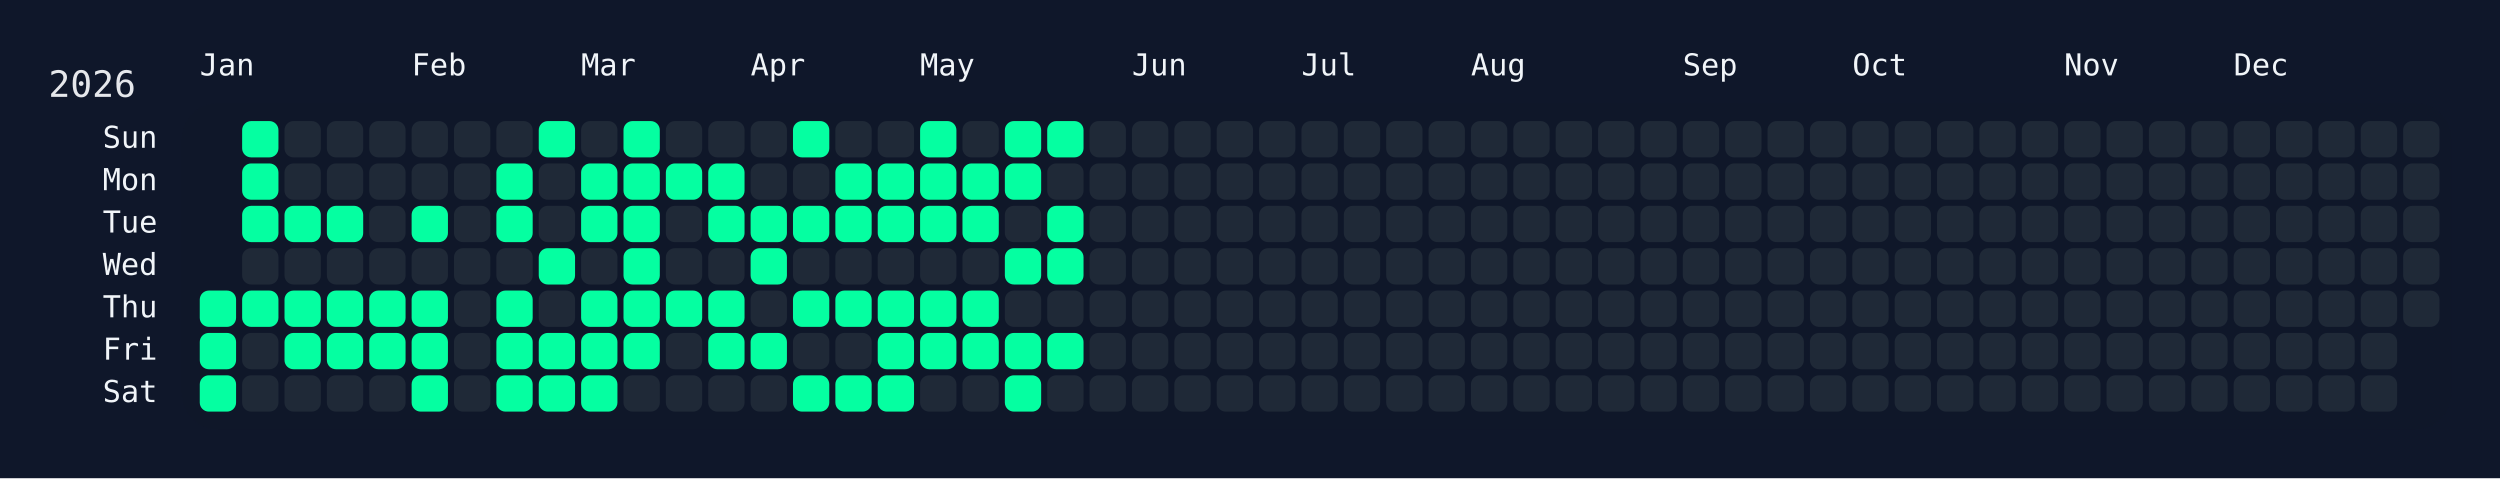
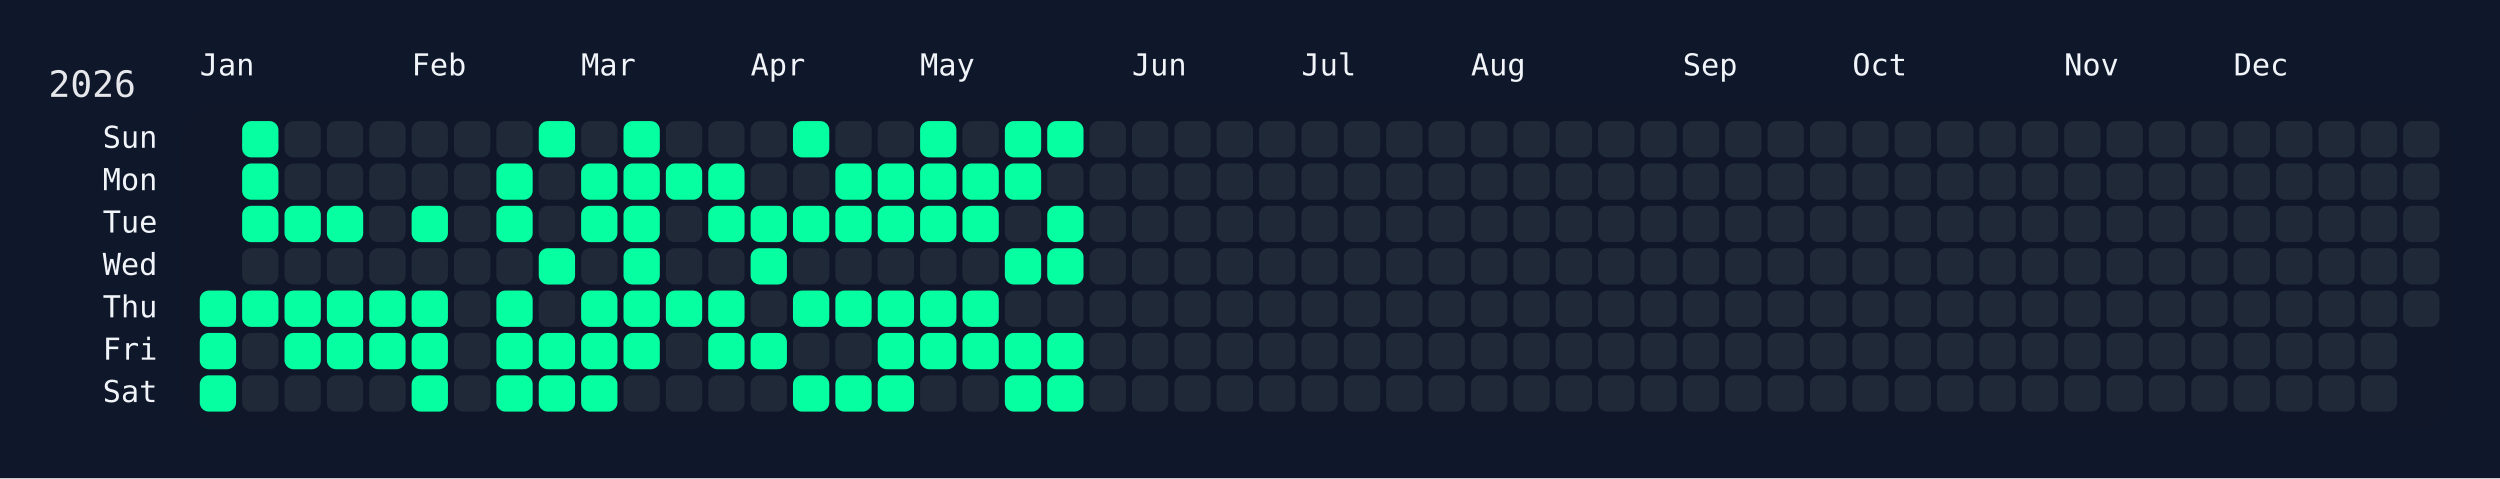
<svg xmlns="http://www.w3.org/2000/svg" width="826" height="158" viewBox="0 0 826 158">
  <rect width="826" height="158" fill="#0f172a" />
  <rect x="60" y="34" width="750" height="108" rx="12" ry="12" fill="rgba(15, 23, 42, 0.8)" />
  <text x="16" y="32" font-size="12" fill="#e5e7eb" font-family="JetBrains Mono, ui-monospace, SFMono-Regular, Menlo, Monaco, Consolas, monospace">2026</text>
  <text x="66" y="18" font-size="10" fill="#f1f5f9" font-family="JetBrains Mono, ui-monospace, SFMono-Regular, Menlo, Monaco, Consolas, monospace" dominant-baseline="hanging">Jan</text>
  <text x="136" y="18" font-size="10" fill="#f1f5f9" font-family="JetBrains Mono, ui-monospace, SFMono-Regular, Menlo, Monaco, Consolas, monospace" dominant-baseline="hanging">Feb</text>
  <text x="192" y="18" font-size="10" fill="#f1f5f9" font-family="JetBrains Mono, ui-monospace, SFMono-Regular, Menlo, Monaco, Consolas, monospace" dominant-baseline="hanging">Mar</text>
  <text x="248" y="18" font-size="10" fill="#f1f5f9" font-family="JetBrains Mono, ui-monospace, SFMono-Regular, Menlo, Monaco, Consolas, monospace" dominant-baseline="hanging">Apr</text>
  <text x="304" y="18" font-size="10" fill="#f1f5f9" font-family="JetBrains Mono, ui-monospace, SFMono-Regular, Menlo, Monaco, Consolas, monospace" dominant-baseline="hanging">May</text>
  <text x="374" y="18" font-size="10" fill="#f1f5f9" font-family="JetBrains Mono, ui-monospace, SFMono-Regular, Menlo, Monaco, Consolas, monospace" dominant-baseline="hanging">Jun</text>
  <text x="430" y="18" font-size="10" fill="#f1f5f9" font-family="JetBrains Mono, ui-monospace, SFMono-Regular, Menlo, Monaco, Consolas, monospace" dominant-baseline="hanging">Jul</text>
  <text x="486" y="18" font-size="10" fill="#f1f5f9" font-family="JetBrains Mono, ui-monospace, SFMono-Regular, Menlo, Monaco, Consolas, monospace" dominant-baseline="hanging">Aug</text>
  <text x="556" y="18" font-size="10" fill="#f1f5f9" font-family="JetBrains Mono, ui-monospace, SFMono-Regular, Menlo, Monaco, Consolas, monospace" dominant-baseline="hanging">Sep</text>
  <text x="612" y="18" font-size="10" fill="#f1f5f9" font-family="JetBrains Mono, ui-monospace, SFMono-Regular, Menlo, Monaco, Consolas, monospace" dominant-baseline="hanging">Oct</text>
  <text x="682" y="18" font-size="10" fill="#f1f5f9" font-family="JetBrains Mono, ui-monospace, SFMono-Regular, Menlo, Monaco, Consolas, monospace" dominant-baseline="hanging">Nov</text>
  <text x="738" y="18" font-size="10" fill="#f1f5f9" font-family="JetBrains Mono, ui-monospace, SFMono-Regular, Menlo, Monaco, Consolas, monospace" dominant-baseline="hanging">Dec</text>
  <text x="52" y="46.0" font-size="10" fill="#f1f5f9" font-family="JetBrains Mono, ui-monospace, SFMono-Regular, Menlo, Monaco, Consolas, monospace" text-anchor="end" dominant-baseline="middle">Sun</text>
  <text x="52" y="60.0" font-size="10" fill="#f1f5f9" font-family="JetBrains Mono, ui-monospace, SFMono-Regular, Menlo, Monaco, Consolas, monospace" text-anchor="end" dominant-baseline="middle">Mon</text>
  <text x="52" y="74.0" font-size="10" fill="#f1f5f9" font-family="JetBrains Mono, ui-monospace, SFMono-Regular, Menlo, Monaco, Consolas, monospace" text-anchor="end" dominant-baseline="middle">Tue</text>
  <text x="52" y="88.0" font-size="10" fill="#f1f5f9" font-family="JetBrains Mono, ui-monospace, SFMono-Regular, Menlo, Monaco, Consolas, monospace" text-anchor="end" dominant-baseline="middle">Wed</text>
  <text x="52" y="102.0" font-size="10" fill="#f1f5f9" font-family="JetBrains Mono, ui-monospace, SFMono-Regular, Menlo, Monaco, Consolas, monospace" text-anchor="end" dominant-baseline="middle">Thu</text>
  <text x="52" y="116.0" font-size="10" fill="#f1f5f9" font-family="JetBrains Mono, ui-monospace, SFMono-Regular, Menlo, Monaco, Consolas, monospace" text-anchor="end" dominant-baseline="middle">Fri</text>
  <text x="52" y="130.0" font-size="10" fill="#f1f5f9" font-family="JetBrains Mono, ui-monospace, SFMono-Regular, Menlo, Monaco, Consolas, monospace" text-anchor="end" dominant-baseline="middle">Sat</text>
  <g transform="translate(66,40)">
    <rect x="0" y="56" width="12" height="12" rx="3" ry="3" fill="#05ffa1" data-date="2026-01-01" />
    <rect x="0" y="70" width="12" height="12" rx="3" ry="3" fill="#05ffa1" data-date="2026-01-02" />
    <rect x="0" y="84" width="12" height="12" rx="3" ry="3" fill="#05ffa1" data-date="2026-01-03" />
    <rect x="14" y="0" width="12" height="12" rx="3" ry="3" fill="#05ffa1" data-date="2026-01-04" />
    <rect x="14" y="14" width="12" height="12" rx="3" ry="3" fill="#05ffa1" data-date="2026-01-05" />
    <rect x="14" y="28" width="12" height="12" rx="3" ry="3" fill="#05ffa1" data-date="2026-01-06" />
    <rect x="14" y="42" width="12" height="12" rx="3" ry="3" fill="#1f2937" data-date="2026-01-07" />
    <rect x="14" y="56" width="12" height="12" rx="3" ry="3" fill="#05ffa1" data-date="2026-01-08" />
    <rect x="14" y="70" width="12" height="12" rx="3" ry="3" fill="#1f2937" data-date="2026-01-09" />
    <rect x="14" y="84" width="12" height="12" rx="3" ry="3" fill="#1f2937" data-date="2026-01-10" />
    <rect x="28" y="0" width="12" height="12" rx="3" ry="3" fill="#1f2937" data-date="2026-01-11" />
    <rect x="28" y="14" width="12" height="12" rx="3" ry="3" fill="#1f2937" data-date="2026-01-12" />
    <rect x="28" y="28" width="12" height="12" rx="3" ry="3" fill="#05ffa1" data-date="2026-01-13" />
    <rect x="28" y="42" width="12" height="12" rx="3" ry="3" fill="#1f2937" data-date="2026-01-14" />
    <rect x="28" y="56" width="12" height="12" rx="3" ry="3" fill="#05ffa1" data-date="2026-01-15" />
    <rect x="28" y="70" width="12" height="12" rx="3" ry="3" fill="#05ffa1" data-date="2026-01-16" />
    <rect x="28" y="84" width="12" height="12" rx="3" ry="3" fill="#1f2937" data-date="2026-01-17" />
    <rect x="42" y="0" width="12" height="12" rx="3" ry="3" fill="#1f2937" data-date="2026-01-18" />
    <rect x="42" y="14" width="12" height="12" rx="3" ry="3" fill="#1f2937" data-date="2026-01-19" />
    <rect x="42" y="28" width="12" height="12" rx="3" ry="3" fill="#05ffa1" data-date="2026-01-20" />
    <rect x="42" y="42" width="12" height="12" rx="3" ry="3" fill="#1f2937" data-date="2026-01-21" />
    <rect x="42" y="56" width="12" height="12" rx="3" ry="3" fill="#05ffa1" data-date="2026-01-22" />
    <rect x="42" y="70" width="12" height="12" rx="3" ry="3" fill="#05ffa1" data-date="2026-01-23" />
    <rect x="42" y="84" width="12" height="12" rx="3" ry="3" fill="#1f2937" data-date="2026-01-24" />
    <rect x="56" y="0" width="12" height="12" rx="3" ry="3" fill="#1f2937" data-date="2026-01-25" />
    <rect x="56" y="14" width="12" height="12" rx="3" ry="3" fill="#1f2937" data-date="2026-01-26" />
    <rect x="56" y="28" width="12" height="12" rx="3" ry="3" fill="#1f2937" data-date="2026-01-27" />
    <rect x="56" y="42" width="12" height="12" rx="3" ry="3" fill="#1f2937" data-date="2026-01-28" />
    <rect x="56" y="56" width="12" height="12" rx="3" ry="3" fill="#05ffa1" data-date="2026-01-29" />
    <rect x="56" y="70" width="12" height="12" rx="3" ry="3" fill="#05ffa1" data-date="2026-01-30" />
    <rect x="56" y="84" width="12" height="12" rx="3" ry="3" fill="#1f2937" data-date="2026-01-31" />
    <rect x="70" y="0" width="12" height="12" rx="3" ry="3" fill="#1f2937" data-date="2026-02-01" />
    <rect x="70" y="14" width="12" height="12" rx="3" ry="3" fill="#1f2937" data-date="2026-02-02" />
    <rect x="70" y="28" width="12" height="12" rx="3" ry="3" fill="#05ffa1" data-date="2026-02-03" />
    <rect x="70" y="42" width="12" height="12" rx="3" ry="3" fill="#1f2937" data-date="2026-02-04" />
    <rect x="70" y="56" width="12" height="12" rx="3" ry="3" fill="#05ffa1" data-date="2026-02-05" />
    <rect x="70" y="70" width="12" height="12" rx="3" ry="3" fill="#05ffa1" data-date="2026-02-06" />
    <rect x="70" y="84" width="12" height="12" rx="3" ry="3" fill="#05ffa1" data-date="2026-02-07" />
    <rect x="84" y="0" width="12" height="12" rx="3" ry="3" fill="#1f2937" data-date="2026-02-08" />
    <rect x="84" y="14" width="12" height="12" rx="3" ry="3" fill="#1f2937" data-date="2026-02-09" />
    <rect x="84" y="28" width="12" height="12" rx="3" ry="3" fill="#1f2937" data-date="2026-02-10" />
    <rect x="84" y="42" width="12" height="12" rx="3" ry="3" fill="#1f2937" data-date="2026-02-11" />
    <rect x="84" y="56" width="12" height="12" rx="3" ry="3" fill="#1f2937" data-date="2026-02-12" />
    <rect x="84" y="70" width="12" height="12" rx="3" ry="3" fill="#1f2937" data-date="2026-02-13" />
    <rect x="84" y="84" width="12" height="12" rx="3" ry="3" fill="#1f2937" data-date="2026-02-14" />
    <rect x="98" y="0" width="12" height="12" rx="3" ry="3" fill="#1f2937" data-date="2026-02-15" />
    <rect x="98" y="14" width="12" height="12" rx="3" ry="3" fill="#05ffa1" data-date="2026-02-16" />
    <rect x="98" y="28" width="12" height="12" rx="3" ry="3" fill="#05ffa1" data-date="2026-02-17" />
    <rect x="98" y="42" width="12" height="12" rx="3" ry="3" fill="#1f2937" data-date="2026-02-18" />
    <rect x="98" y="56" width="12" height="12" rx="3" ry="3" fill="#05ffa1" data-date="2026-02-19" />
    <rect x="98" y="70" width="12" height="12" rx="3" ry="3" fill="#05ffa1" data-date="2026-02-20" />
    <rect x="98" y="84" width="12" height="12" rx="3" ry="3" fill="#05ffa1" data-date="2026-02-21" />
    <rect x="112" y="0" width="12" height="12" rx="3" ry="3" fill="#05ffa1" data-date="2026-02-22" />
    <rect x="112" y="14" width="12" height="12" rx="3" ry="3" fill="#1f2937" data-date="2026-02-23" />
    <rect x="112" y="28" width="12" height="12" rx="3" ry="3" fill="#1f2937" data-date="2026-02-24" />
    <rect x="112" y="42" width="12" height="12" rx="3" ry="3" fill="#05ffa1" data-date="2026-02-25" />
    <rect x="112" y="56" width="12" height="12" rx="3" ry="3" fill="#1f2937" data-date="2026-02-26" />
    <rect x="112" y="70" width="12" height="12" rx="3" ry="3" fill="#05ffa1" data-date="2026-02-27" />
    <rect x="112" y="84" width="12" height="12" rx="3" ry="3" fill="#05ffa1" data-date="2026-02-28" />
    <rect x="126" y="0" width="12" height="12" rx="3" ry="3" fill="#1f2937" data-date="2026-03-01" />
    <rect x="126" y="14" width="12" height="12" rx="3" ry="3" fill="#05ffa1" data-date="2026-03-02" />
    <rect x="126" y="28" width="12" height="12" rx="3" ry="3" fill="#05ffa1" data-date="2026-03-03" />
    <rect x="126" y="42" width="12" height="12" rx="3" ry="3" fill="#1f2937" data-date="2026-03-04" />
    <rect x="126" y="56" width="12" height="12" rx="3" ry="3" fill="#05ffa1" data-date="2026-03-05" />
    <rect x="126" y="70" width="12" height="12" rx="3" ry="3" fill="#05ffa1" data-date="2026-03-06" />
    <rect x="126" y="84" width="12" height="12" rx="3" ry="3" fill="#05ffa1" data-date="2026-03-07" />
    <rect x="140" y="0" width="12" height="12" rx="3" ry="3" fill="#05ffa1" data-date="2026-03-08" />
    <rect x="140" y="14" width="12" height="12" rx="3" ry="3" fill="#05ffa1" data-date="2026-03-09" />
    <rect x="140" y="28" width="12" height="12" rx="3" ry="3" fill="#05ffa1" data-date="2026-03-10" />
    <rect x="140" y="42" width="12" height="12" rx="3" ry="3" fill="#05ffa1" data-date="2026-03-11" />
    <rect x="140" y="56" width="12" height="12" rx="3" ry="3" fill="#05ffa1" data-date="2026-03-12" />
    <rect x="140" y="70" width="12" height="12" rx="3" ry="3" fill="#05ffa1" data-date="2026-03-13" />
    <rect x="140" y="84" width="12" height="12" rx="3" ry="3" fill="#1f2937" data-date="2026-03-14" />
    <rect x="154" y="0" width="12" height="12" rx="3" ry="3" fill="#1f2937" data-date="2026-03-15" />
    <rect x="154" y="14" width="12" height="12" rx="3" ry="3" fill="#05ffa1" data-date="2026-03-16" />
    <rect x="154" y="28" width="12" height="12" rx="3" ry="3" fill="#1f2937" data-date="2026-03-17" />
    <rect x="154" y="42" width="12" height="12" rx="3" ry="3" fill="#1f2937" data-date="2026-03-18" />
    <rect x="154" y="56" width="12" height="12" rx="3" ry="3" fill="#05ffa1" data-date="2026-03-19" />
    <rect x="154" y="70" width="12" height="12" rx="3" ry="3" fill="#1f2937" data-date="2026-03-20" />
    <rect x="154" y="84" width="12" height="12" rx="3" ry="3" fill="#1f2937" data-date="2026-03-21" />
    <rect x="168" y="0" width="12" height="12" rx="3" ry="3" fill="#1f2937" data-date="2026-03-22" />
    <rect x="168" y="14" width="12" height="12" rx="3" ry="3" fill="#05ffa1" data-date="2026-03-23" />
    <rect x="168" y="28" width="12" height="12" rx="3" ry="3" fill="#05ffa1" data-date="2026-03-24" />
    <rect x="168" y="42" width="12" height="12" rx="3" ry="3" fill="#1f2937" data-date="2026-03-25" />
    <rect x="168" y="56" width="12" height="12" rx="3" ry="3" fill="#05ffa1" data-date="2026-03-26" />
    <rect x="168" y="70" width="12" height="12" rx="3" ry="3" fill="#05ffa1" data-date="2026-03-27" />
    <rect x="168" y="84" width="12" height="12" rx="3" ry="3" fill="#1f2937" data-date="2026-03-28" />
    <rect x="182" y="0" width="12" height="12" rx="3" ry="3" fill="#1f2937" data-date="2026-03-29" />
    <rect x="182" y="14" width="12" height="12" rx="3" ry="3" fill="#1f2937" data-date="2026-03-30" />
    <rect x="182" y="28" width="12" height="12" rx="3" ry="3" fill="#05ffa1" data-date="2026-03-31" />
    <rect x="182" y="42" width="12" height="12" rx="3" ry="3" fill="#05ffa1" data-date="2026-04-01" />
    <rect x="182" y="56" width="12" height="12" rx="3" ry="3" fill="#1f2937" data-date="2026-04-02" />
    <rect x="182" y="70" width="12" height="12" rx="3" ry="3" fill="#05ffa1" data-date="2026-04-03" />
    <rect x="182" y="84" width="12" height="12" rx="3" ry="3" fill="#1f2937" data-date="2026-04-04" />
    <rect x="196" y="0" width="12" height="12" rx="3" ry="3" fill="#05ffa1" data-date="2026-04-05" />
    <rect x="196" y="14" width="12" height="12" rx="3" ry="3" fill="#1f2937" data-date="2026-04-06" />
    <rect x="196" y="28" width="12" height="12" rx="3" ry="3" fill="#05ffa1" data-date="2026-04-07" />
    <rect x="196" y="42" width="12" height="12" rx="3" ry="3" fill="#1f2937" data-date="2026-04-08" />
    <rect x="196" y="56" width="12" height="12" rx="3" ry="3" fill="#05ffa1" data-date="2026-04-09" />
    <rect x="196" y="70" width="12" height="12" rx="3" ry="3" fill="#1f2937" data-date="2026-04-10" />
    <rect x="196" y="84" width="12" height="12" rx="3" ry="3" fill="#05ffa1" data-date="2026-04-11" />
    <rect x="210" y="0" width="12" height="12" rx="3" ry="3" fill="#1f2937" data-date="2026-04-12" />
    <rect x="210" y="14" width="12" height="12" rx="3" ry="3" fill="#05ffa1" data-date="2026-04-13" />
    <rect x="210" y="28" width="12" height="12" rx="3" ry="3" fill="#05ffa1" data-date="2026-04-14" />
    <rect x="210" y="42" width="12" height="12" rx="3" ry="3" fill="#1f2937" data-date="2026-04-15" />
    <rect x="210" y="56" width="12" height="12" rx="3" ry="3" fill="#05ffa1" data-date="2026-04-16" />
    <rect x="210" y="70" width="12" height="12" rx="3" ry="3" fill="#1f2937" data-date="2026-04-17" />
    <rect x="210" y="84" width="12" height="12" rx="3" ry="3" fill="#05ffa1" data-date="2026-04-18" />
    <rect x="224" y="0" width="12" height="12" rx="3" ry="3" fill="#1f2937" data-date="2026-04-19" />
    <rect x="224" y="14" width="12" height="12" rx="3" ry="3" fill="#05ffa1" data-date="2026-04-20" />
    <rect x="224" y="28" width="12" height="12" rx="3" ry="3" fill="#05ffa1" data-date="2026-04-21" />
    <rect x="224" y="42" width="12" height="12" rx="3" ry="3" fill="#1f2937" data-date="2026-04-22" />
    <rect x="224" y="56" width="12" height="12" rx="3" ry="3" fill="#05ffa1" data-date="2026-04-23" />
    <rect x="224" y="70" width="12" height="12" rx="3" ry="3" fill="#05ffa1" data-date="2026-04-24" />
    <rect x="224" y="84" width="12" height="12" rx="3" ry="3" fill="#05ffa1" data-date="2026-04-25" />
    <rect x="238" y="0" width="12" height="12" rx="3" ry="3" fill="#05ffa1" data-date="2026-04-26" />
    <rect x="238" y="14" width="12" height="12" rx="3" ry="3" fill="#05ffa1" data-date="2026-04-27" />
    <rect x="238" y="28" width="12" height="12" rx="3" ry="3" fill="#05ffa1" data-date="2026-04-28" />
    <rect x="238" y="42" width="12" height="12" rx="3" ry="3" fill="#1f2937" data-date="2026-04-29" />
    <rect x="238" y="56" width="12" height="12" rx="3" ry="3" fill="#05ffa1" data-date="2026-04-30" />
    <rect x="238" y="70" width="12" height="12" rx="3" ry="3" fill="#05ffa1" data-date="2026-05-01" />
    <rect x="238" y="84" width="12" height="12" rx="3" ry="3" fill="#1f2937" data-date="2026-05-02" />
    <rect x="252" y="0" width="12" height="12" rx="3" ry="3" fill="#1f2937" data-date="2026-05-03" />
    <rect x="252" y="14" width="12" height="12" rx="3" ry="3" fill="#05ffa1" data-date="2026-05-04" />
    <rect x="252" y="28" width="12" height="12" rx="3" ry="3" fill="#05ffa1" data-date="2026-05-05" />
    <rect x="252" y="42" width="12" height="12" rx="3" ry="3" fill="#1f2937" data-date="2026-05-06" />
    <rect x="252" y="56" width="12" height="12" rx="3" ry="3" fill="#05ffa1" data-date="2026-05-07" />
    <rect x="252" y="70" width="12" height="12" rx="3" ry="3" fill="#05ffa1" data-date="2026-05-08" />
    <rect x="252" y="84" width="12" height="12" rx="3" ry="3" fill="#1f2937" data-date="2026-05-09" />
    <rect x="266" y="0" width="12" height="12" rx="3" ry="3" fill="#05ffa1" data-date="2026-05-10" />
    <rect x="266" y="14" width="12" height="12" rx="3" ry="3" fill="#05ffa1" data-date="2026-05-11" />
    <rect x="266" y="28" width="12" height="12" rx="3" ry="3" fill="#1f2937" data-date="2026-05-12" />
    <rect x="266" y="42" width="12" height="12" rx="3" ry="3" fill="#05ffa1" data-date="2026-05-13" />
    <rect x="266" y="56" width="12" height="12" rx="3" ry="3" fill="#1f2937" data-date="2026-05-14" />
    <rect x="266" y="70" width="12" height="12" rx="3" ry="3" fill="#05ffa1" data-date="2026-05-15" />
    <rect x="266" y="84" width="12" height="12" rx="3" ry="3" fill="#05ffa1" data-date="2026-05-16" />
    <rect x="280" y="0" width="12" height="12" rx="3" ry="3" fill="#05ffa1" data-date="2026-05-17" />
    <rect x="280" y="14" width="12" height="12" rx="3" ry="3" fill="#1f2937" data-date="2026-05-18" />
    <rect x="280" y="28" width="12" height="12" rx="3" ry="3" fill="#05ffa1" data-date="2026-05-19" />
    <rect x="280" y="42" width="12" height="12" rx="3" ry="3" fill="#05ffa1" data-date="2026-05-20" />
    <rect x="280" y="56" width="12" height="12" rx="3" ry="3" fill="#1f2937" data-date="2026-05-21" />
    <rect x="280" y="70" width="12" height="12" rx="3" ry="3" fill="#05ffa1" data-date="2026-05-22" />
-     <rect x="280" y="84" width="12" height="12" rx="3" ry="3" fill="#1f2937" data-date="2026-05-23" />
+     <rect x="280" y="84" width="12" height="12" rx="3" ry="3" fill="#05ffa1" data-date="2026-05-23" />
    <rect x="294" y="0" width="12" height="12" rx="3" ry="3" fill="#1f2937" data-date="2026-05-24" />
    <rect x="294" y="14" width="12" height="12" rx="3" ry="3" fill="#1f2937" data-date="2026-05-25" />
    <rect x="294" y="28" width="12" height="12" rx="3" ry="3" fill="#1f2937" data-date="2026-05-26" />
    <rect x="294" y="42" width="12" height="12" rx="3" ry="3" fill="#1f2937" data-date="2026-05-27" />
    <rect x="294" y="56" width="12" height="12" rx="3" ry="3" fill="#1f2937" data-date="2026-05-28" />
    <rect x="294" y="70" width="12" height="12" rx="3" ry="3" fill="#1f2937" data-date="2026-05-29" />
    <rect x="294" y="84" width="12" height="12" rx="3" ry="3" fill="#1f2937" data-date="2026-05-30" />
    <rect x="308" y="0" width="12" height="12" rx="3" ry="3" fill="#1f2937" data-date="2026-05-31" />
    <rect x="308" y="14" width="12" height="12" rx="3" ry="3" fill="#1f2937" data-date="2026-06-01" />
    <rect x="308" y="28" width="12" height="12" rx="3" ry="3" fill="#1f2937" data-date="2026-06-02" />
    <rect x="308" y="42" width="12" height="12" rx="3" ry="3" fill="#1f2937" data-date="2026-06-03" />
    <rect x="308" y="56" width="12" height="12" rx="3" ry="3" fill="#1f2937" data-date="2026-06-04" />
    <rect x="308" y="70" width="12" height="12" rx="3" ry="3" fill="#1f2937" data-date="2026-06-05" />
    <rect x="308" y="84" width="12" height="12" rx="3" ry="3" fill="#1f2937" data-date="2026-06-06" />
    <rect x="322" y="0" width="12" height="12" rx="3" ry="3" fill="#1f2937" data-date="2026-06-07" />
    <rect x="322" y="14" width="12" height="12" rx="3" ry="3" fill="#1f2937" data-date="2026-06-08" />
    <rect x="322" y="28" width="12" height="12" rx="3" ry="3" fill="#1f2937" data-date="2026-06-09" />
    <rect x="322" y="42" width="12" height="12" rx="3" ry="3" fill="#1f2937" data-date="2026-06-10" />
    <rect x="322" y="56" width="12" height="12" rx="3" ry="3" fill="#1f2937" data-date="2026-06-11" />
    <rect x="322" y="70" width="12" height="12" rx="3" ry="3" fill="#1f2937" data-date="2026-06-12" />
    <rect x="322" y="84" width="12" height="12" rx="3" ry="3" fill="#1f2937" data-date="2026-06-13" />
    <rect x="336" y="0" width="12" height="12" rx="3" ry="3" fill="#1f2937" data-date="2026-06-14" />
    <rect x="336" y="14" width="12" height="12" rx="3" ry="3" fill="#1f2937" data-date="2026-06-15" />
    <rect x="336" y="28" width="12" height="12" rx="3" ry="3" fill="#1f2937" data-date="2026-06-16" />
    <rect x="336" y="42" width="12" height="12" rx="3" ry="3" fill="#1f2937" data-date="2026-06-17" />
    <rect x="336" y="56" width="12" height="12" rx="3" ry="3" fill="#1f2937" data-date="2026-06-18" />
    <rect x="336" y="70" width="12" height="12" rx="3" ry="3" fill="#1f2937" data-date="2026-06-19" />
    <rect x="336" y="84" width="12" height="12" rx="3" ry="3" fill="#1f2937" data-date="2026-06-20" />
    <rect x="350" y="0" width="12" height="12" rx="3" ry="3" fill="#1f2937" data-date="2026-06-21" />
    <rect x="350" y="14" width="12" height="12" rx="3" ry="3" fill="#1f2937" data-date="2026-06-22" />
    <rect x="350" y="28" width="12" height="12" rx="3" ry="3" fill="#1f2937" data-date="2026-06-23" />
    <rect x="350" y="42" width="12" height="12" rx="3" ry="3" fill="#1f2937" data-date="2026-06-24" />
    <rect x="350" y="56" width="12" height="12" rx="3" ry="3" fill="#1f2937" data-date="2026-06-25" />
    <rect x="350" y="70" width="12" height="12" rx="3" ry="3" fill="#1f2937" data-date="2026-06-26" />
    <rect x="350" y="84" width="12" height="12" rx="3" ry="3" fill="#1f2937" data-date="2026-06-27" />
    <rect x="364" y="0" width="12" height="12" rx="3" ry="3" fill="#1f2937" data-date="2026-06-28" />
    <rect x="364" y="14" width="12" height="12" rx="3" ry="3" fill="#1f2937" data-date="2026-06-29" />
    <rect x="364" y="28" width="12" height="12" rx="3" ry="3" fill="#1f2937" data-date="2026-06-30" />
    <rect x="364" y="42" width="12" height="12" rx="3" ry="3" fill="#1f2937" data-date="2026-07-01" />
    <rect x="364" y="56" width="12" height="12" rx="3" ry="3" fill="#1f2937" data-date="2026-07-02" />
    <rect x="364" y="70" width="12" height="12" rx="3" ry="3" fill="#1f2937" data-date="2026-07-03" />
    <rect x="364" y="84" width="12" height="12" rx="3" ry="3" fill="#1f2937" data-date="2026-07-04" />
    <rect x="378" y="0" width="12" height="12" rx="3" ry="3" fill="#1f2937" data-date="2026-07-05" />
    <rect x="378" y="14" width="12" height="12" rx="3" ry="3" fill="#1f2937" data-date="2026-07-06" />
    <rect x="378" y="28" width="12" height="12" rx="3" ry="3" fill="#1f2937" data-date="2026-07-07" />
    <rect x="378" y="42" width="12" height="12" rx="3" ry="3" fill="#1f2937" data-date="2026-07-08" />
    <rect x="378" y="56" width="12" height="12" rx="3" ry="3" fill="#1f2937" data-date="2026-07-09" />
    <rect x="378" y="70" width="12" height="12" rx="3" ry="3" fill="#1f2937" data-date="2026-07-10" />
    <rect x="378" y="84" width="12" height="12" rx="3" ry="3" fill="#1f2937" data-date="2026-07-11" />
    <rect x="392" y="0" width="12" height="12" rx="3" ry="3" fill="#1f2937" data-date="2026-07-12" />
    <rect x="392" y="14" width="12" height="12" rx="3" ry="3" fill="#1f2937" data-date="2026-07-13" />
    <rect x="392" y="28" width="12" height="12" rx="3" ry="3" fill="#1f2937" data-date="2026-07-14" />
    <rect x="392" y="42" width="12" height="12" rx="3" ry="3" fill="#1f2937" data-date="2026-07-15" />
    <rect x="392" y="56" width="12" height="12" rx="3" ry="3" fill="#1f2937" data-date="2026-07-16" />
    <rect x="392" y="70" width="12" height="12" rx="3" ry="3" fill="#1f2937" data-date="2026-07-17" />
    <rect x="392" y="84" width="12" height="12" rx="3" ry="3" fill="#1f2937" data-date="2026-07-18" />
    <rect x="406" y="0" width="12" height="12" rx="3" ry="3" fill="#1f2937" data-date="2026-07-19" />
    <rect x="406" y="14" width="12" height="12" rx="3" ry="3" fill="#1f2937" data-date="2026-07-20" />
    <rect x="406" y="28" width="12" height="12" rx="3" ry="3" fill="#1f2937" data-date="2026-07-21" />
    <rect x="406" y="42" width="12" height="12" rx="3" ry="3" fill="#1f2937" data-date="2026-07-22" />
    <rect x="406" y="56" width="12" height="12" rx="3" ry="3" fill="#1f2937" data-date="2026-07-23" />
    <rect x="406" y="70" width="12" height="12" rx="3" ry="3" fill="#1f2937" data-date="2026-07-24" />
    <rect x="406" y="84" width="12" height="12" rx="3" ry="3" fill="#1f2937" data-date="2026-07-25" />
    <rect x="420" y="0" width="12" height="12" rx="3" ry="3" fill="#1f2937" data-date="2026-07-26" />
    <rect x="420" y="14" width="12" height="12" rx="3" ry="3" fill="#1f2937" data-date="2026-07-27" />
    <rect x="420" y="28" width="12" height="12" rx="3" ry="3" fill="#1f2937" data-date="2026-07-28" />
    <rect x="420" y="42" width="12" height="12" rx="3" ry="3" fill="#1f2937" data-date="2026-07-29" />
    <rect x="420" y="56" width="12" height="12" rx="3" ry="3" fill="#1f2937" data-date="2026-07-30" />
    <rect x="420" y="70" width="12" height="12" rx="3" ry="3" fill="#1f2937" data-date="2026-07-31" />
    <rect x="420" y="84" width="12" height="12" rx="3" ry="3" fill="#1f2937" data-date="2026-08-01" />
    <rect x="434" y="0" width="12" height="12" rx="3" ry="3" fill="#1f2937" data-date="2026-08-02" />
    <rect x="434" y="14" width="12" height="12" rx="3" ry="3" fill="#1f2937" data-date="2026-08-03" />
    <rect x="434" y="28" width="12" height="12" rx="3" ry="3" fill="#1f2937" data-date="2026-08-04" />
    <rect x="434" y="42" width="12" height="12" rx="3" ry="3" fill="#1f2937" data-date="2026-08-05" />
    <rect x="434" y="56" width="12" height="12" rx="3" ry="3" fill="#1f2937" data-date="2026-08-06" />
    <rect x="434" y="70" width="12" height="12" rx="3" ry="3" fill="#1f2937" data-date="2026-08-07" />
    <rect x="434" y="84" width="12" height="12" rx="3" ry="3" fill="#1f2937" data-date="2026-08-08" />
    <rect x="448" y="0" width="12" height="12" rx="3" ry="3" fill="#1f2937" data-date="2026-08-09" />
    <rect x="448" y="14" width="12" height="12" rx="3" ry="3" fill="#1f2937" data-date="2026-08-10" />
    <rect x="448" y="28" width="12" height="12" rx="3" ry="3" fill="#1f2937" data-date="2026-08-11" />
    <rect x="448" y="42" width="12" height="12" rx="3" ry="3" fill="#1f2937" data-date="2026-08-12" />
    <rect x="448" y="56" width="12" height="12" rx="3" ry="3" fill="#1f2937" data-date="2026-08-13" />
    <rect x="448" y="70" width="12" height="12" rx="3" ry="3" fill="#1f2937" data-date="2026-08-14" />
    <rect x="448" y="84" width="12" height="12" rx="3" ry="3" fill="#1f2937" data-date="2026-08-15" />
    <rect x="462" y="0" width="12" height="12" rx="3" ry="3" fill="#1f2937" data-date="2026-08-16" />
    <rect x="462" y="14" width="12" height="12" rx="3" ry="3" fill="#1f2937" data-date="2026-08-17" />
    <rect x="462" y="28" width="12" height="12" rx="3" ry="3" fill="#1f2937" data-date="2026-08-18" />
    <rect x="462" y="42" width="12" height="12" rx="3" ry="3" fill="#1f2937" data-date="2026-08-19" />
    <rect x="462" y="56" width="12" height="12" rx="3" ry="3" fill="#1f2937" data-date="2026-08-20" />
    <rect x="462" y="70" width="12" height="12" rx="3" ry="3" fill="#1f2937" data-date="2026-08-21" />
    <rect x="462" y="84" width="12" height="12" rx="3" ry="3" fill="#1f2937" data-date="2026-08-22" />
    <rect x="476" y="0" width="12" height="12" rx="3" ry="3" fill="#1f2937" data-date="2026-08-23" />
    <rect x="476" y="14" width="12" height="12" rx="3" ry="3" fill="#1f2937" data-date="2026-08-24" />
    <rect x="476" y="28" width="12" height="12" rx="3" ry="3" fill="#1f2937" data-date="2026-08-25" />
    <rect x="476" y="42" width="12" height="12" rx="3" ry="3" fill="#1f2937" data-date="2026-08-26" />
    <rect x="476" y="56" width="12" height="12" rx="3" ry="3" fill="#1f2937" data-date="2026-08-27" />
    <rect x="476" y="70" width="12" height="12" rx="3" ry="3" fill="#1f2937" data-date="2026-08-28" />
    <rect x="476" y="84" width="12" height="12" rx="3" ry="3" fill="#1f2937" data-date="2026-08-29" />
    <rect x="490" y="0" width="12" height="12" rx="3" ry="3" fill="#1f2937" data-date="2026-08-30" />
    <rect x="490" y="14" width="12" height="12" rx="3" ry="3" fill="#1f2937" data-date="2026-08-31" />
    <rect x="490" y="28" width="12" height="12" rx="3" ry="3" fill="#1f2937" data-date="2026-09-01" />
    <rect x="490" y="42" width="12" height="12" rx="3" ry="3" fill="#1f2937" data-date="2026-09-02" />
    <rect x="490" y="56" width="12" height="12" rx="3" ry="3" fill="#1f2937" data-date="2026-09-03" />
    <rect x="490" y="70" width="12" height="12" rx="3" ry="3" fill="#1f2937" data-date="2026-09-04" />
    <rect x="490" y="84" width="12" height="12" rx="3" ry="3" fill="#1f2937" data-date="2026-09-05" />
    <rect x="504" y="0" width="12" height="12" rx="3" ry="3" fill="#1f2937" data-date="2026-09-06" />
    <rect x="504" y="14" width="12" height="12" rx="3" ry="3" fill="#1f2937" data-date="2026-09-07" />
    <rect x="504" y="28" width="12" height="12" rx="3" ry="3" fill="#1f2937" data-date="2026-09-08" />
    <rect x="504" y="42" width="12" height="12" rx="3" ry="3" fill="#1f2937" data-date="2026-09-09" />
    <rect x="504" y="56" width="12" height="12" rx="3" ry="3" fill="#1f2937" data-date="2026-09-10" />
    <rect x="504" y="70" width="12" height="12" rx="3" ry="3" fill="#1f2937" data-date="2026-09-11" />
    <rect x="504" y="84" width="12" height="12" rx="3" ry="3" fill="#1f2937" data-date="2026-09-12" />
    <rect x="518" y="0" width="12" height="12" rx="3" ry="3" fill="#1f2937" data-date="2026-09-13" />
    <rect x="518" y="14" width="12" height="12" rx="3" ry="3" fill="#1f2937" data-date="2026-09-14" />
    <rect x="518" y="28" width="12" height="12" rx="3" ry="3" fill="#1f2937" data-date="2026-09-15" />
    <rect x="518" y="42" width="12" height="12" rx="3" ry="3" fill="#1f2937" data-date="2026-09-16" />
    <rect x="518" y="56" width="12" height="12" rx="3" ry="3" fill="#1f2937" data-date="2026-09-17" />
    <rect x="518" y="70" width="12" height="12" rx="3" ry="3" fill="#1f2937" data-date="2026-09-18" />
    <rect x="518" y="84" width="12" height="12" rx="3" ry="3" fill="#1f2937" data-date="2026-09-19" />
    <rect x="532" y="0" width="12" height="12" rx="3" ry="3" fill="#1f2937" data-date="2026-09-20" />
    <rect x="532" y="14" width="12" height="12" rx="3" ry="3" fill="#1f2937" data-date="2026-09-21" />
    <rect x="532" y="28" width="12" height="12" rx="3" ry="3" fill="#1f2937" data-date="2026-09-22" />
    <rect x="532" y="42" width="12" height="12" rx="3" ry="3" fill="#1f2937" data-date="2026-09-23" />
    <rect x="532" y="56" width="12" height="12" rx="3" ry="3" fill="#1f2937" data-date="2026-09-24" />
    <rect x="532" y="70" width="12" height="12" rx="3" ry="3" fill="#1f2937" data-date="2026-09-25" />
    <rect x="532" y="84" width="12" height="12" rx="3" ry="3" fill="#1f2937" data-date="2026-09-26" />
    <rect x="546" y="0" width="12" height="12" rx="3" ry="3" fill="#1f2937" data-date="2026-09-27" />
    <rect x="546" y="14" width="12" height="12" rx="3" ry="3" fill="#1f2937" data-date="2026-09-28" />
    <rect x="546" y="28" width="12" height="12" rx="3" ry="3" fill="#1f2937" data-date="2026-09-29" />
    <rect x="546" y="42" width="12" height="12" rx="3" ry="3" fill="#1f2937" data-date="2026-09-30" />
    <rect x="546" y="56" width="12" height="12" rx="3" ry="3" fill="#1f2937" data-date="2026-10-01" />
    <rect x="546" y="70" width="12" height="12" rx="3" ry="3" fill="#1f2937" data-date="2026-10-02" />
    <rect x="546" y="84" width="12" height="12" rx="3" ry="3" fill="#1f2937" data-date="2026-10-03" />
    <rect x="560" y="0" width="12" height="12" rx="3" ry="3" fill="#1f2937" data-date="2026-10-04" />
    <rect x="560" y="14" width="12" height="12" rx="3" ry="3" fill="#1f2937" data-date="2026-10-05" />
    <rect x="560" y="28" width="12" height="12" rx="3" ry="3" fill="#1f2937" data-date="2026-10-06" />
    <rect x="560" y="42" width="12" height="12" rx="3" ry="3" fill="#1f2937" data-date="2026-10-07" />
    <rect x="560" y="56" width="12" height="12" rx="3" ry="3" fill="#1f2937" data-date="2026-10-08" />
    <rect x="560" y="70" width="12" height="12" rx="3" ry="3" fill="#1f2937" data-date="2026-10-09" />
    <rect x="560" y="84" width="12" height="12" rx="3" ry="3" fill="#1f2937" data-date="2026-10-10" />
    <rect x="574" y="0" width="12" height="12" rx="3" ry="3" fill="#1f2937" data-date="2026-10-11" />
    <rect x="574" y="14" width="12" height="12" rx="3" ry="3" fill="#1f2937" data-date="2026-10-12" />
    <rect x="574" y="28" width="12" height="12" rx="3" ry="3" fill="#1f2937" data-date="2026-10-13" />
    <rect x="574" y="42" width="12" height="12" rx="3" ry="3" fill="#1f2937" data-date="2026-10-14" />
    <rect x="574" y="56" width="12" height="12" rx="3" ry="3" fill="#1f2937" data-date="2026-10-15" />
    <rect x="574" y="70" width="12" height="12" rx="3" ry="3" fill="#1f2937" data-date="2026-10-16" />
    <rect x="574" y="84" width="12" height="12" rx="3" ry="3" fill="#1f2937" data-date="2026-10-17" />
    <rect x="588" y="0" width="12" height="12" rx="3" ry="3" fill="#1f2937" data-date="2026-10-18" />
    <rect x="588" y="14" width="12" height="12" rx="3" ry="3" fill="#1f2937" data-date="2026-10-19" />
    <rect x="588" y="28" width="12" height="12" rx="3" ry="3" fill="#1f2937" data-date="2026-10-20" />
    <rect x="588" y="42" width="12" height="12" rx="3" ry="3" fill="#1f2937" data-date="2026-10-21" />
    <rect x="588" y="56" width="12" height="12" rx="3" ry="3" fill="#1f2937" data-date="2026-10-22" />
    <rect x="588" y="70" width="12" height="12" rx="3" ry="3" fill="#1f2937" data-date="2026-10-23" />
    <rect x="588" y="84" width="12" height="12" rx="3" ry="3" fill="#1f2937" data-date="2026-10-24" />
    <rect x="602" y="0" width="12" height="12" rx="3" ry="3" fill="#1f2937" data-date="2026-10-25" />
    <rect x="602" y="14" width="12" height="12" rx="3" ry="3" fill="#1f2937" data-date="2026-10-26" />
    <rect x="602" y="28" width="12" height="12" rx="3" ry="3" fill="#1f2937" data-date="2026-10-27" />
    <rect x="602" y="42" width="12" height="12" rx="3" ry="3" fill="#1f2937" data-date="2026-10-28" />
    <rect x="602" y="56" width="12" height="12" rx="3" ry="3" fill="#1f2937" data-date="2026-10-29" />
    <rect x="602" y="70" width="12" height="12" rx="3" ry="3" fill="#1f2937" data-date="2026-10-30" />
    <rect x="602" y="84" width="12" height="12" rx="3" ry="3" fill="#1f2937" data-date="2026-10-31" />
    <rect x="616" y="0" width="12" height="12" rx="3" ry="3" fill="#1f2937" data-date="2026-11-01" />
    <rect x="616" y="14" width="12" height="12" rx="3" ry="3" fill="#1f2937" data-date="2026-11-02" />
    <rect x="616" y="28" width="12" height="12" rx="3" ry="3" fill="#1f2937" data-date="2026-11-03" />
    <rect x="616" y="42" width="12" height="12" rx="3" ry="3" fill="#1f2937" data-date="2026-11-04" />
    <rect x="616" y="56" width="12" height="12" rx="3" ry="3" fill="#1f2937" data-date="2026-11-05" />
    <rect x="616" y="70" width="12" height="12" rx="3" ry="3" fill="#1f2937" data-date="2026-11-06" />
    <rect x="616" y="84" width="12" height="12" rx="3" ry="3" fill="#1f2937" data-date="2026-11-07" />
    <rect x="630" y="0" width="12" height="12" rx="3" ry="3" fill="#1f2937" data-date="2026-11-08" />
    <rect x="630" y="14" width="12" height="12" rx="3" ry="3" fill="#1f2937" data-date="2026-11-09" />
    <rect x="630" y="28" width="12" height="12" rx="3" ry="3" fill="#1f2937" data-date="2026-11-10" />
    <rect x="630" y="42" width="12" height="12" rx="3" ry="3" fill="#1f2937" data-date="2026-11-11" />
    <rect x="630" y="56" width="12" height="12" rx="3" ry="3" fill="#1f2937" data-date="2026-11-12" />
    <rect x="630" y="70" width="12" height="12" rx="3" ry="3" fill="#1f2937" data-date="2026-11-13" />
    <rect x="630" y="84" width="12" height="12" rx="3" ry="3" fill="#1f2937" data-date="2026-11-14" />
    <rect x="644" y="0" width="12" height="12" rx="3" ry="3" fill="#1f2937" data-date="2026-11-15" />
    <rect x="644" y="14" width="12" height="12" rx="3" ry="3" fill="#1f2937" data-date="2026-11-16" />
    <rect x="644" y="28" width="12" height="12" rx="3" ry="3" fill="#1f2937" data-date="2026-11-17" />
    <rect x="644" y="42" width="12" height="12" rx="3" ry="3" fill="#1f2937" data-date="2026-11-18" />
    <rect x="644" y="56" width="12" height="12" rx="3" ry="3" fill="#1f2937" data-date="2026-11-19" />
    <rect x="644" y="70" width="12" height="12" rx="3" ry="3" fill="#1f2937" data-date="2026-11-20" />
    <rect x="644" y="84" width="12" height="12" rx="3" ry="3" fill="#1f2937" data-date="2026-11-21" />
    <rect x="658" y="0" width="12" height="12" rx="3" ry="3" fill="#1f2937" data-date="2026-11-22" />
    <rect x="658" y="14" width="12" height="12" rx="3" ry="3" fill="#1f2937" data-date="2026-11-23" />
    <rect x="658" y="28" width="12" height="12" rx="3" ry="3" fill="#1f2937" data-date="2026-11-24" />
    <rect x="658" y="42" width="12" height="12" rx="3" ry="3" fill="#1f2937" data-date="2026-11-25" />
    <rect x="658" y="56" width="12" height="12" rx="3" ry="3" fill="#1f2937" data-date="2026-11-26" />
    <rect x="658" y="70" width="12" height="12" rx="3" ry="3" fill="#1f2937" data-date="2026-11-27" />
    <rect x="658" y="84" width="12" height="12" rx="3" ry="3" fill="#1f2937" data-date="2026-11-28" />
    <rect x="672" y="0" width="12" height="12" rx="3" ry="3" fill="#1f2937" data-date="2026-11-29" />
    <rect x="672" y="14" width="12" height="12" rx="3" ry="3" fill="#1f2937" data-date="2026-11-30" />
    <rect x="672" y="28" width="12" height="12" rx="3" ry="3" fill="#1f2937" data-date="2026-12-01" />
    <rect x="672" y="42" width="12" height="12" rx="3" ry="3" fill="#1f2937" data-date="2026-12-02" />
    <rect x="672" y="56" width="12" height="12" rx="3" ry="3" fill="#1f2937" data-date="2026-12-03" />
    <rect x="672" y="70" width="12" height="12" rx="3" ry="3" fill="#1f2937" data-date="2026-12-04" />
    <rect x="672" y="84" width="12" height="12" rx="3" ry="3" fill="#1f2937" data-date="2026-12-05" />
    <rect x="686" y="0" width="12" height="12" rx="3" ry="3" fill="#1f2937" data-date="2026-12-06" />
    <rect x="686" y="14" width="12" height="12" rx="3" ry="3" fill="#1f2937" data-date="2026-12-07" />
    <rect x="686" y="28" width="12" height="12" rx="3" ry="3" fill="#1f2937" data-date="2026-12-08" />
    <rect x="686" y="42" width="12" height="12" rx="3" ry="3" fill="#1f2937" data-date="2026-12-09" />
    <rect x="686" y="56" width="12" height="12" rx="3" ry="3" fill="#1f2937" data-date="2026-12-10" />
    <rect x="686" y="70" width="12" height="12" rx="3" ry="3" fill="#1f2937" data-date="2026-12-11" />
    <rect x="686" y="84" width="12" height="12" rx="3" ry="3" fill="#1f2937" data-date="2026-12-12" />
    <rect x="700" y="0" width="12" height="12" rx="3" ry="3" fill="#1f2937" data-date="2026-12-13" />
    <rect x="700" y="14" width="12" height="12" rx="3" ry="3" fill="#1f2937" data-date="2026-12-14" />
    <rect x="700" y="28" width="12" height="12" rx="3" ry="3" fill="#1f2937" data-date="2026-12-15" />
    <rect x="700" y="42" width="12" height="12" rx="3" ry="3" fill="#1f2937" data-date="2026-12-16" />
    <rect x="700" y="56" width="12" height="12" rx="3" ry="3" fill="#1f2937" data-date="2026-12-17" />
    <rect x="700" y="70" width="12" height="12" rx="3" ry="3" fill="#1f2937" data-date="2026-12-18" />
    <rect x="700" y="84" width="12" height="12" rx="3" ry="3" fill="#1f2937" data-date="2026-12-19" />
    <rect x="714" y="0" width="12" height="12" rx="3" ry="3" fill="#1f2937" data-date="2026-12-20" />
    <rect x="714" y="14" width="12" height="12" rx="3" ry="3" fill="#1f2937" data-date="2026-12-21" />
    <rect x="714" y="28" width="12" height="12" rx="3" ry="3" fill="#1f2937" data-date="2026-12-22" />
    <rect x="714" y="42" width="12" height="12" rx="3" ry="3" fill="#1f2937" data-date="2026-12-23" />
    <rect x="714" y="56" width="12" height="12" rx="3" ry="3" fill="#1f2937" data-date="2026-12-24" />
    <rect x="714" y="70" width="12" height="12" rx="3" ry="3" fill="#1f2937" data-date="2026-12-25" />
    <rect x="714" y="84" width="12" height="12" rx="3" ry="3" fill="#1f2937" data-date="2026-12-26" />
    <rect x="728" y="0" width="12" height="12" rx="3" ry="3" fill="#1f2937" data-date="2026-12-27" />
    <rect x="728" y="14" width="12" height="12" rx="3" ry="3" fill="#1f2937" data-date="2026-12-28" />
    <rect x="728" y="28" width="12" height="12" rx="3" ry="3" fill="#1f2937" data-date="2026-12-29" />
    <rect x="728" y="42" width="12" height="12" rx="3" ry="3" fill="#1f2937" data-date="2026-12-30" />
    <rect x="728" y="56" width="12" height="12" rx="3" ry="3" fill="#1f2937" data-date="2026-12-31" />
  </g>
</svg>
